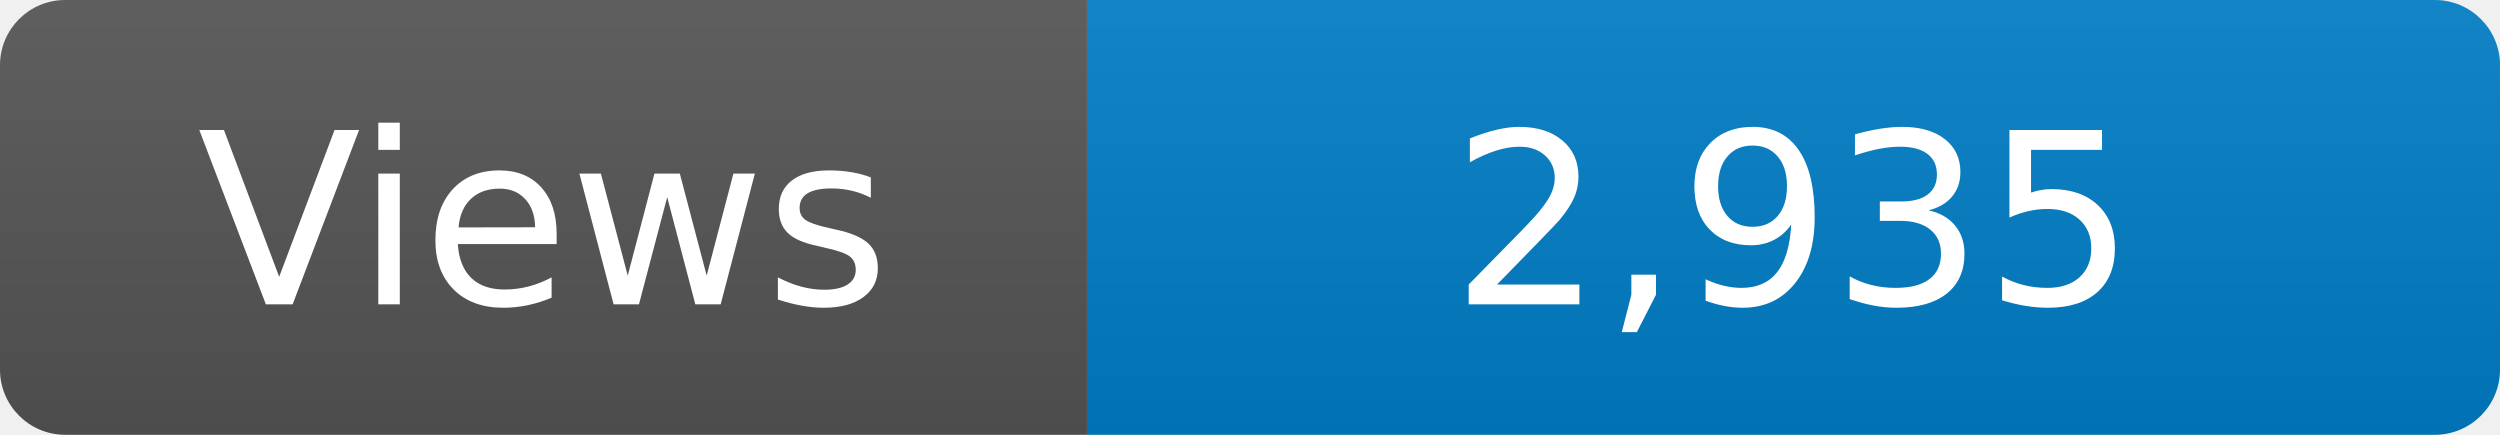
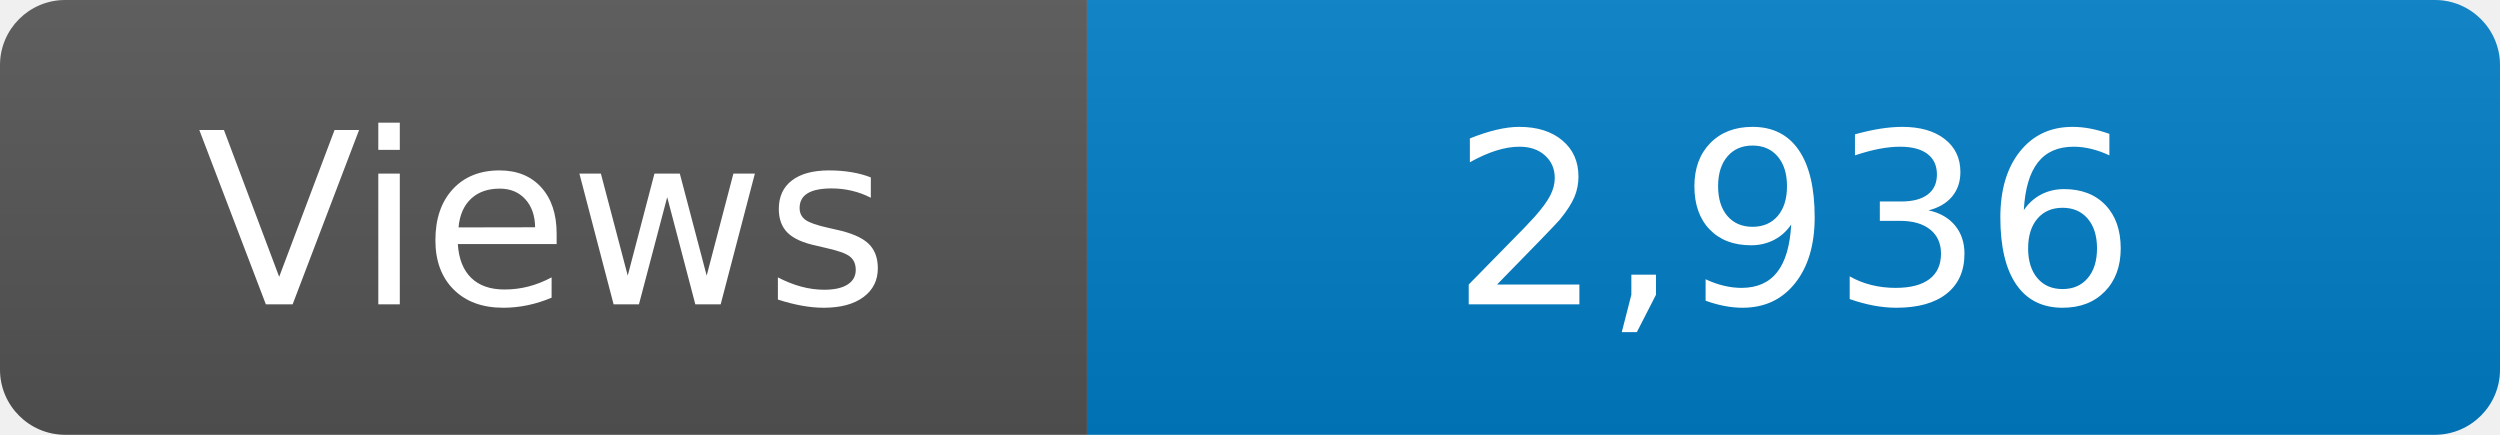
<svg xmlns="http://www.w3.org/2000/svg" width="115" height="20" role="img" aria-label="Maintained?: yes">
  <linearGradient id="s" x2="0" y2="100%">
    <stop offset="0" stop-color="#bbb" stop-opacity=".1" />
    <stop offset="1" stop-opacity=".1" />
  </linearGradient>
  <clipPath id="r">
    <rect width="115" height="20" rx="3" fill="#fff" />
  </clipPath>
  <g clip-path="url(#r)">
    <rect width="50" height="20" fill="#555" />
    <rect x="50" width="160" height="20" fill="#007ec6" />
    <rect width="115" height="20" fill="url(#s)" />
  </g>
  <g fill="#fff" text-anchor="middle" font-family="Verdana,Geneva,DejaVu Sans,sans-serif" font-size="110">
    <text x="250" y="140" transform="scale(.1)" fill="#fff">Views</text>
-     <text x="825" y="140" transform="scale(.1)" fill="#fff">2,935</text>
+     <text x="825" y="140" transform="scale(.1)" fill="#fff">2,936</text>
  </g>
</svg>
